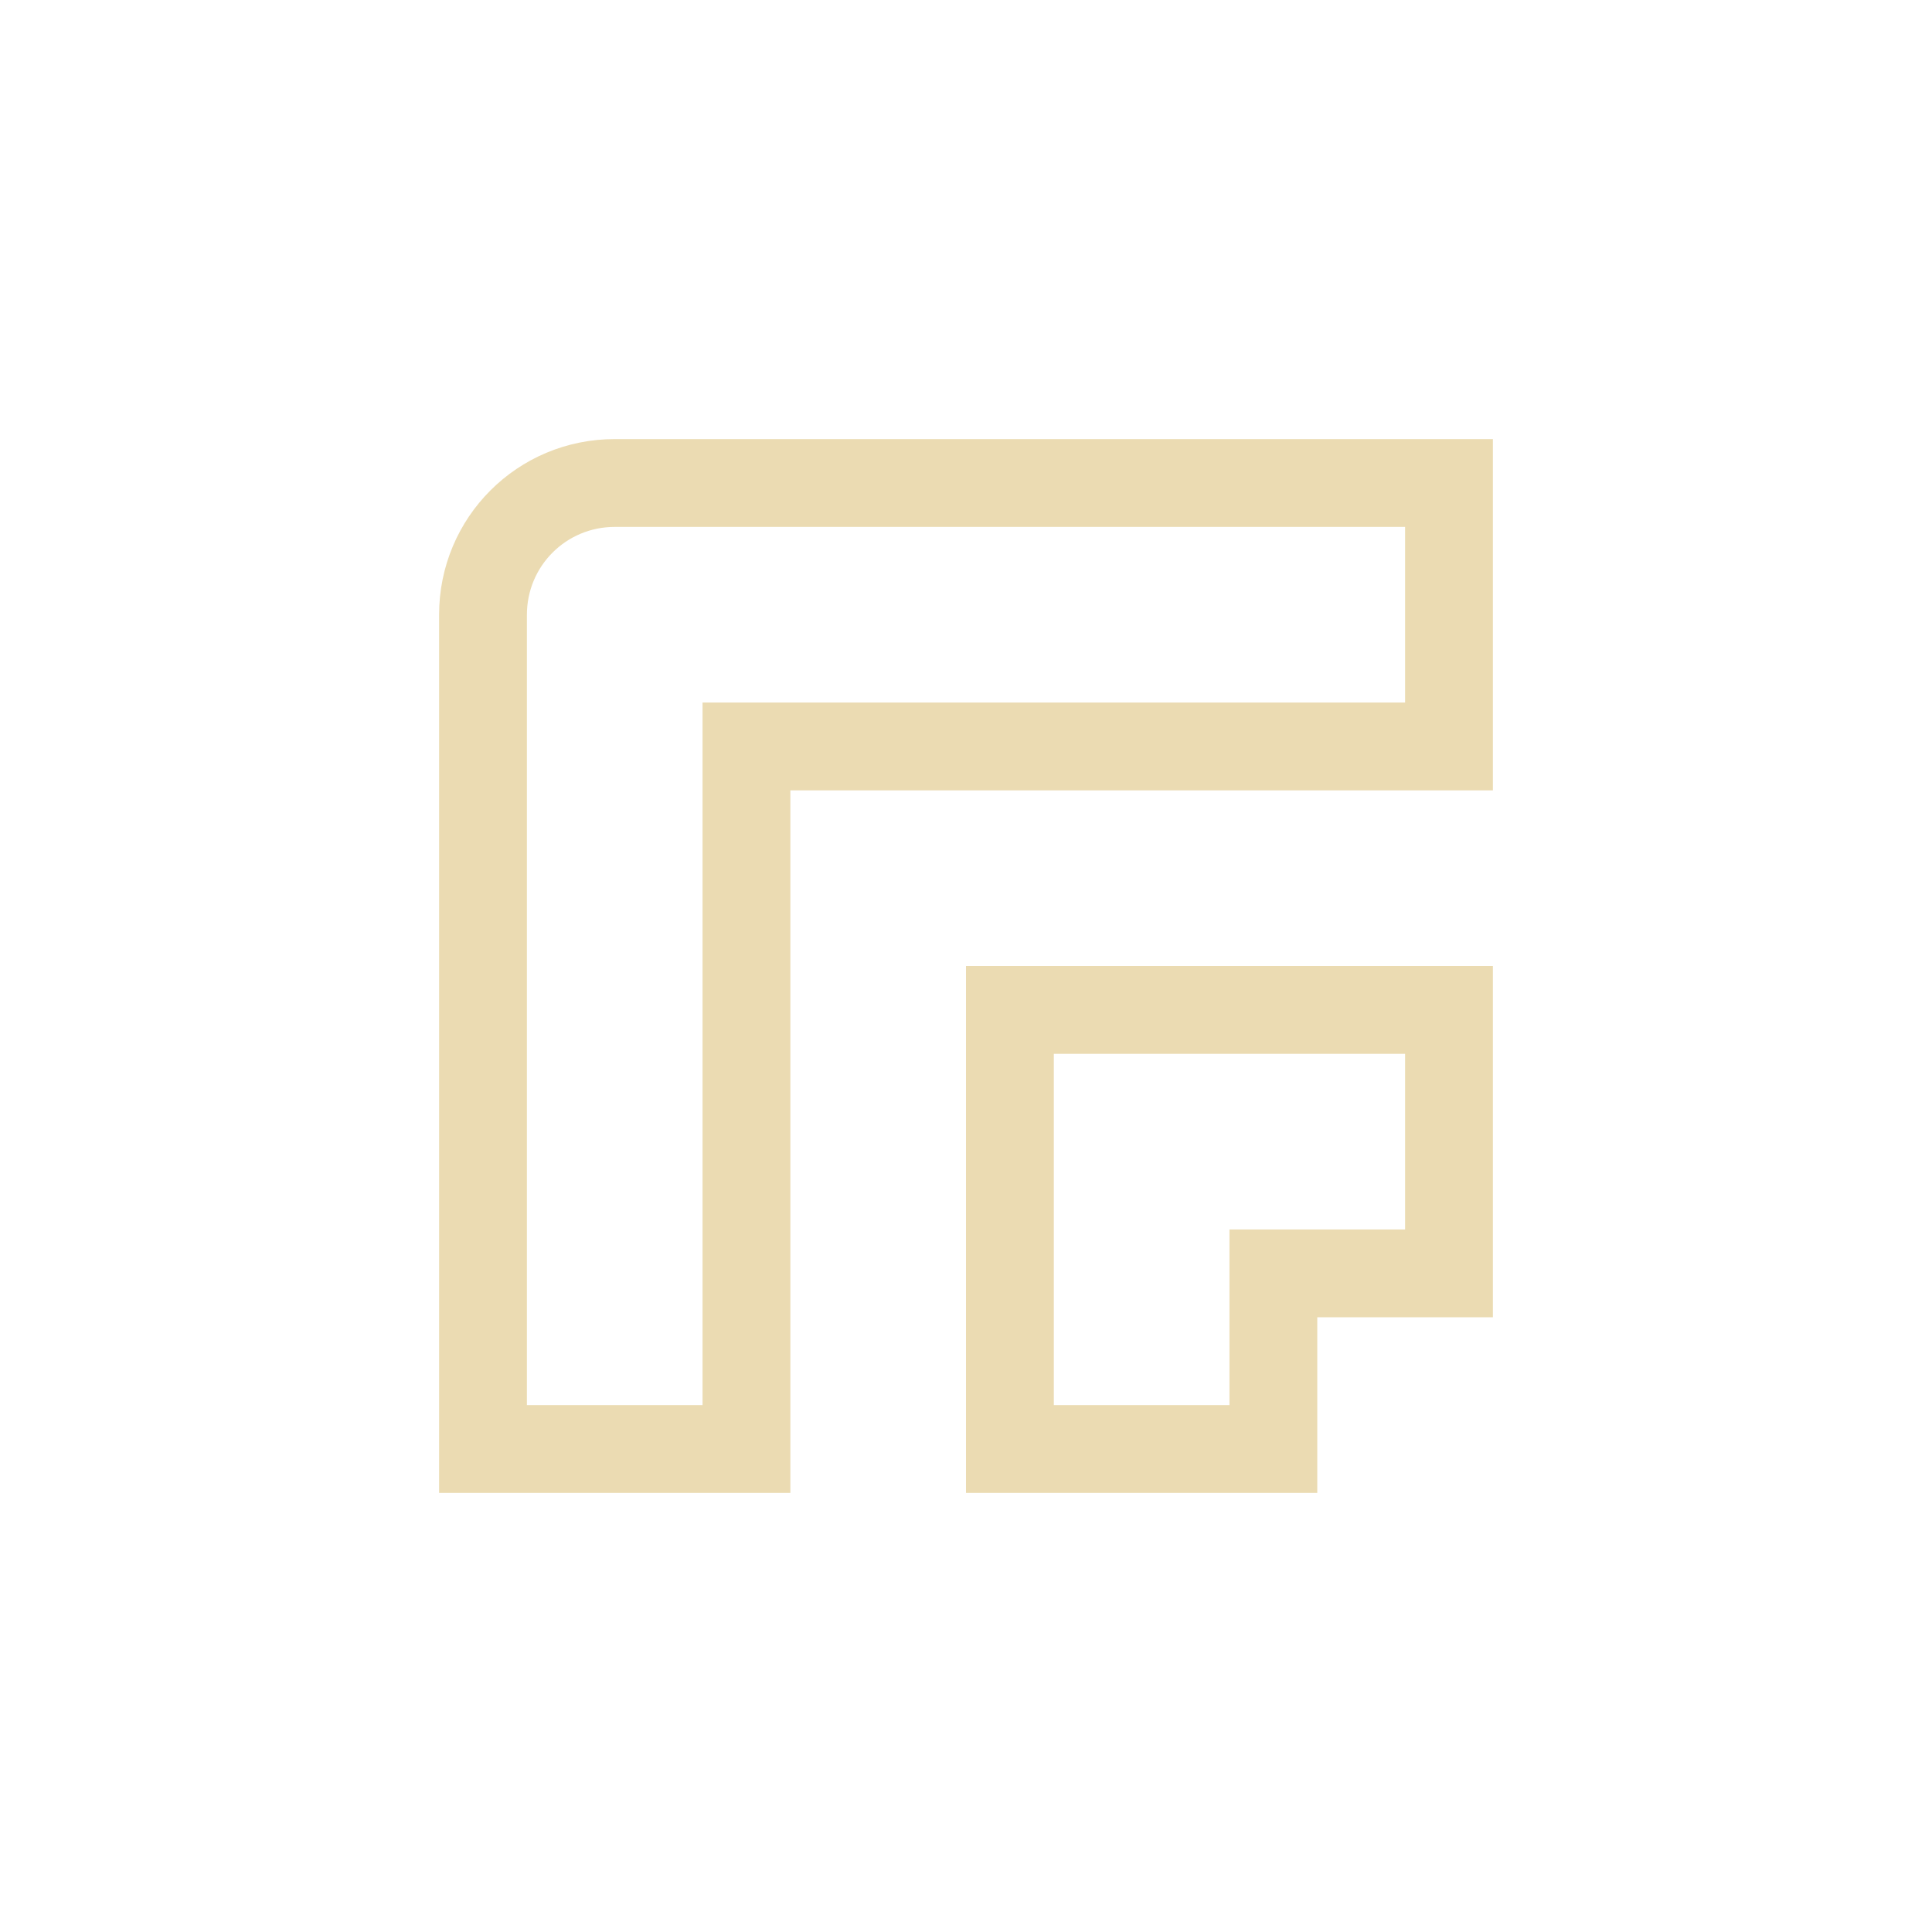
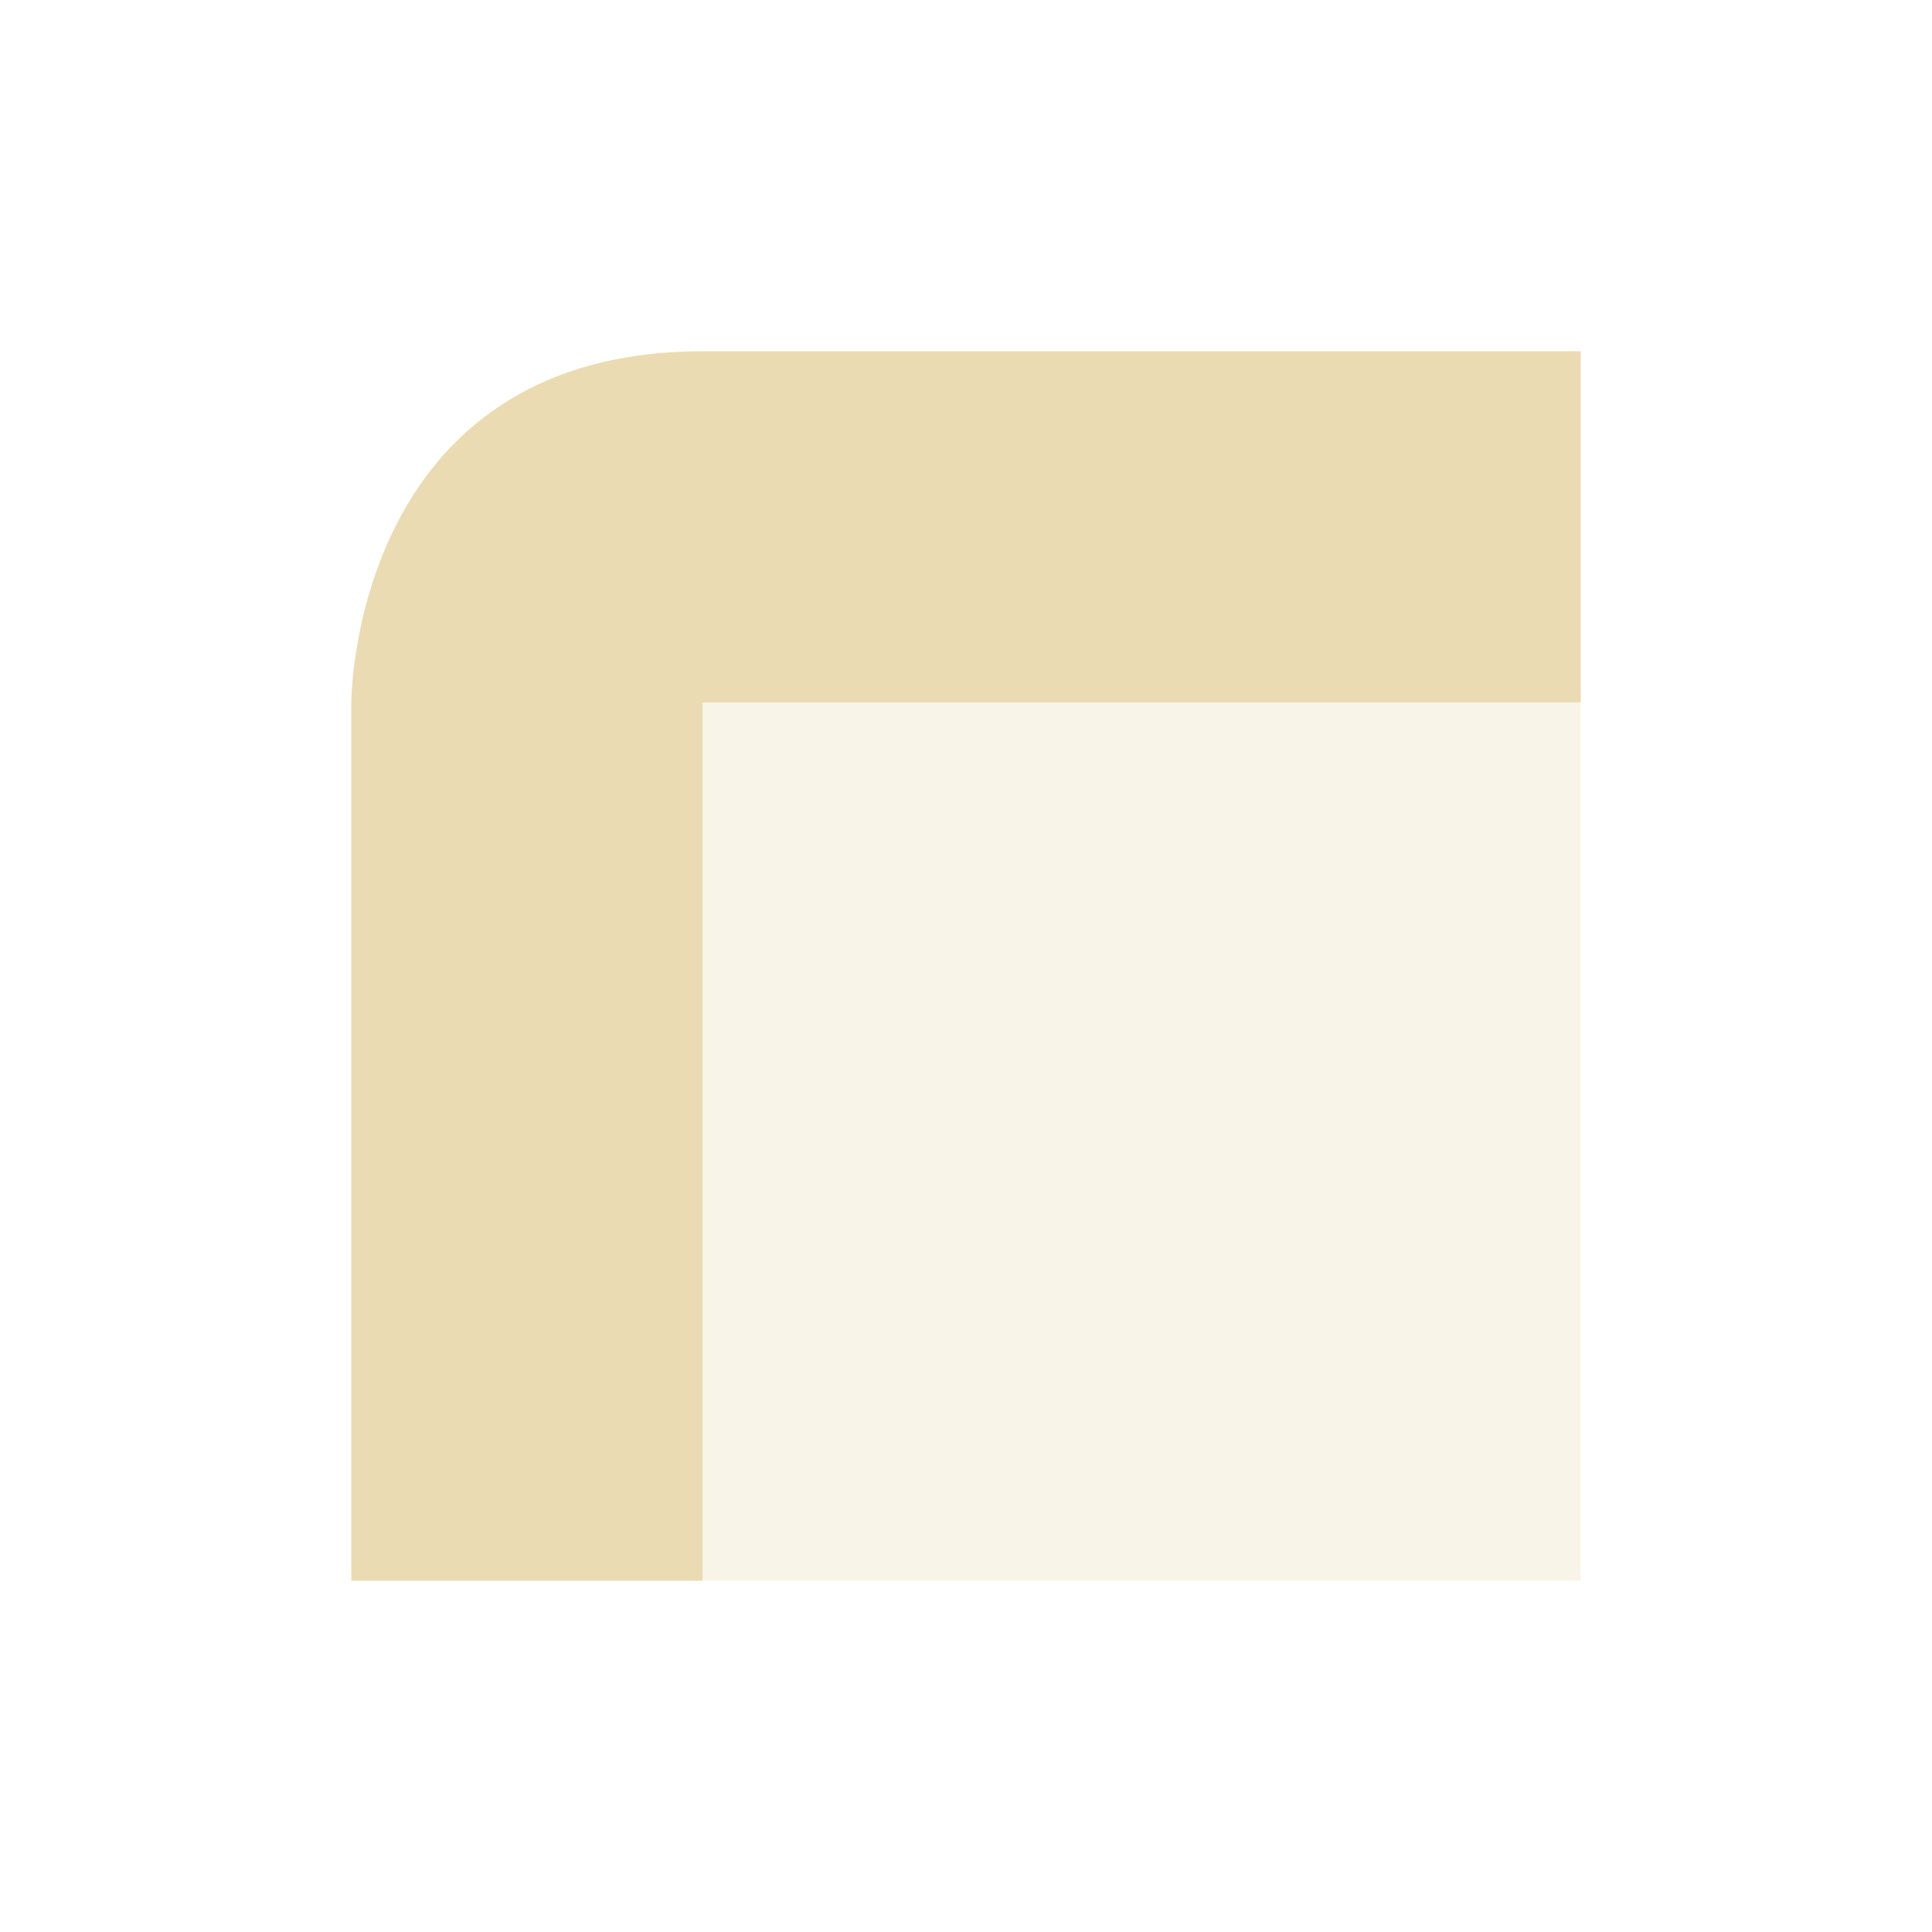
- <svg xmlns="http://www.w3.org/2000/svg" width="22" height="22" viewBox="0 0 22 22">
+ <svg xmlns="http://www.w3.org/2000/svg" width="22" height="22" version="1.1">
  <defs>
-     <style id="current-color-scheme" type="text/css">
-    .ColorScheme-Text { color:#ebdbb2; } .ColorScheme-Highlight { color:#458588; }
-   </style>
+     <style type="text/css">.ColorScheme-Text { color:#ebdbb2; } .ColorScheme-Highlight { color:#458588; }</style>
  </defs>
-   <path style="fill:currentColor" class="ColorScheme-Text" d="M 4 2 C 2.892 2 2 2.892 2 4 L 2 14 L 6 14 L 6 6 L 14 6 L 14 2 L 4 2 z M 4 3 L 13 3 L 13 5 L 5 5 L 5 13 L 3 13 L 3 4 C 3 3.446 3.446 3 4 3 z M 8 8 L 8 14 L 12 14 L 12 12 L 14 12 L 14 8 L 8 8 z M 9 9 L 13 9 L 13 11 L 11 11 L 11 13 L 9 13 L 9 9 z" transform="translate(3 3)" />
+   <path class="ColorScheme-Text" d="m8 4c-4 0-4 4-4 4v10h4v-10h10v-4z" fill="currentColor" />
+   <path class="ColorScheme-Text" d="m8 8h10v10h-10z" fill="currentColor" opacity=".3" />
</svg>
